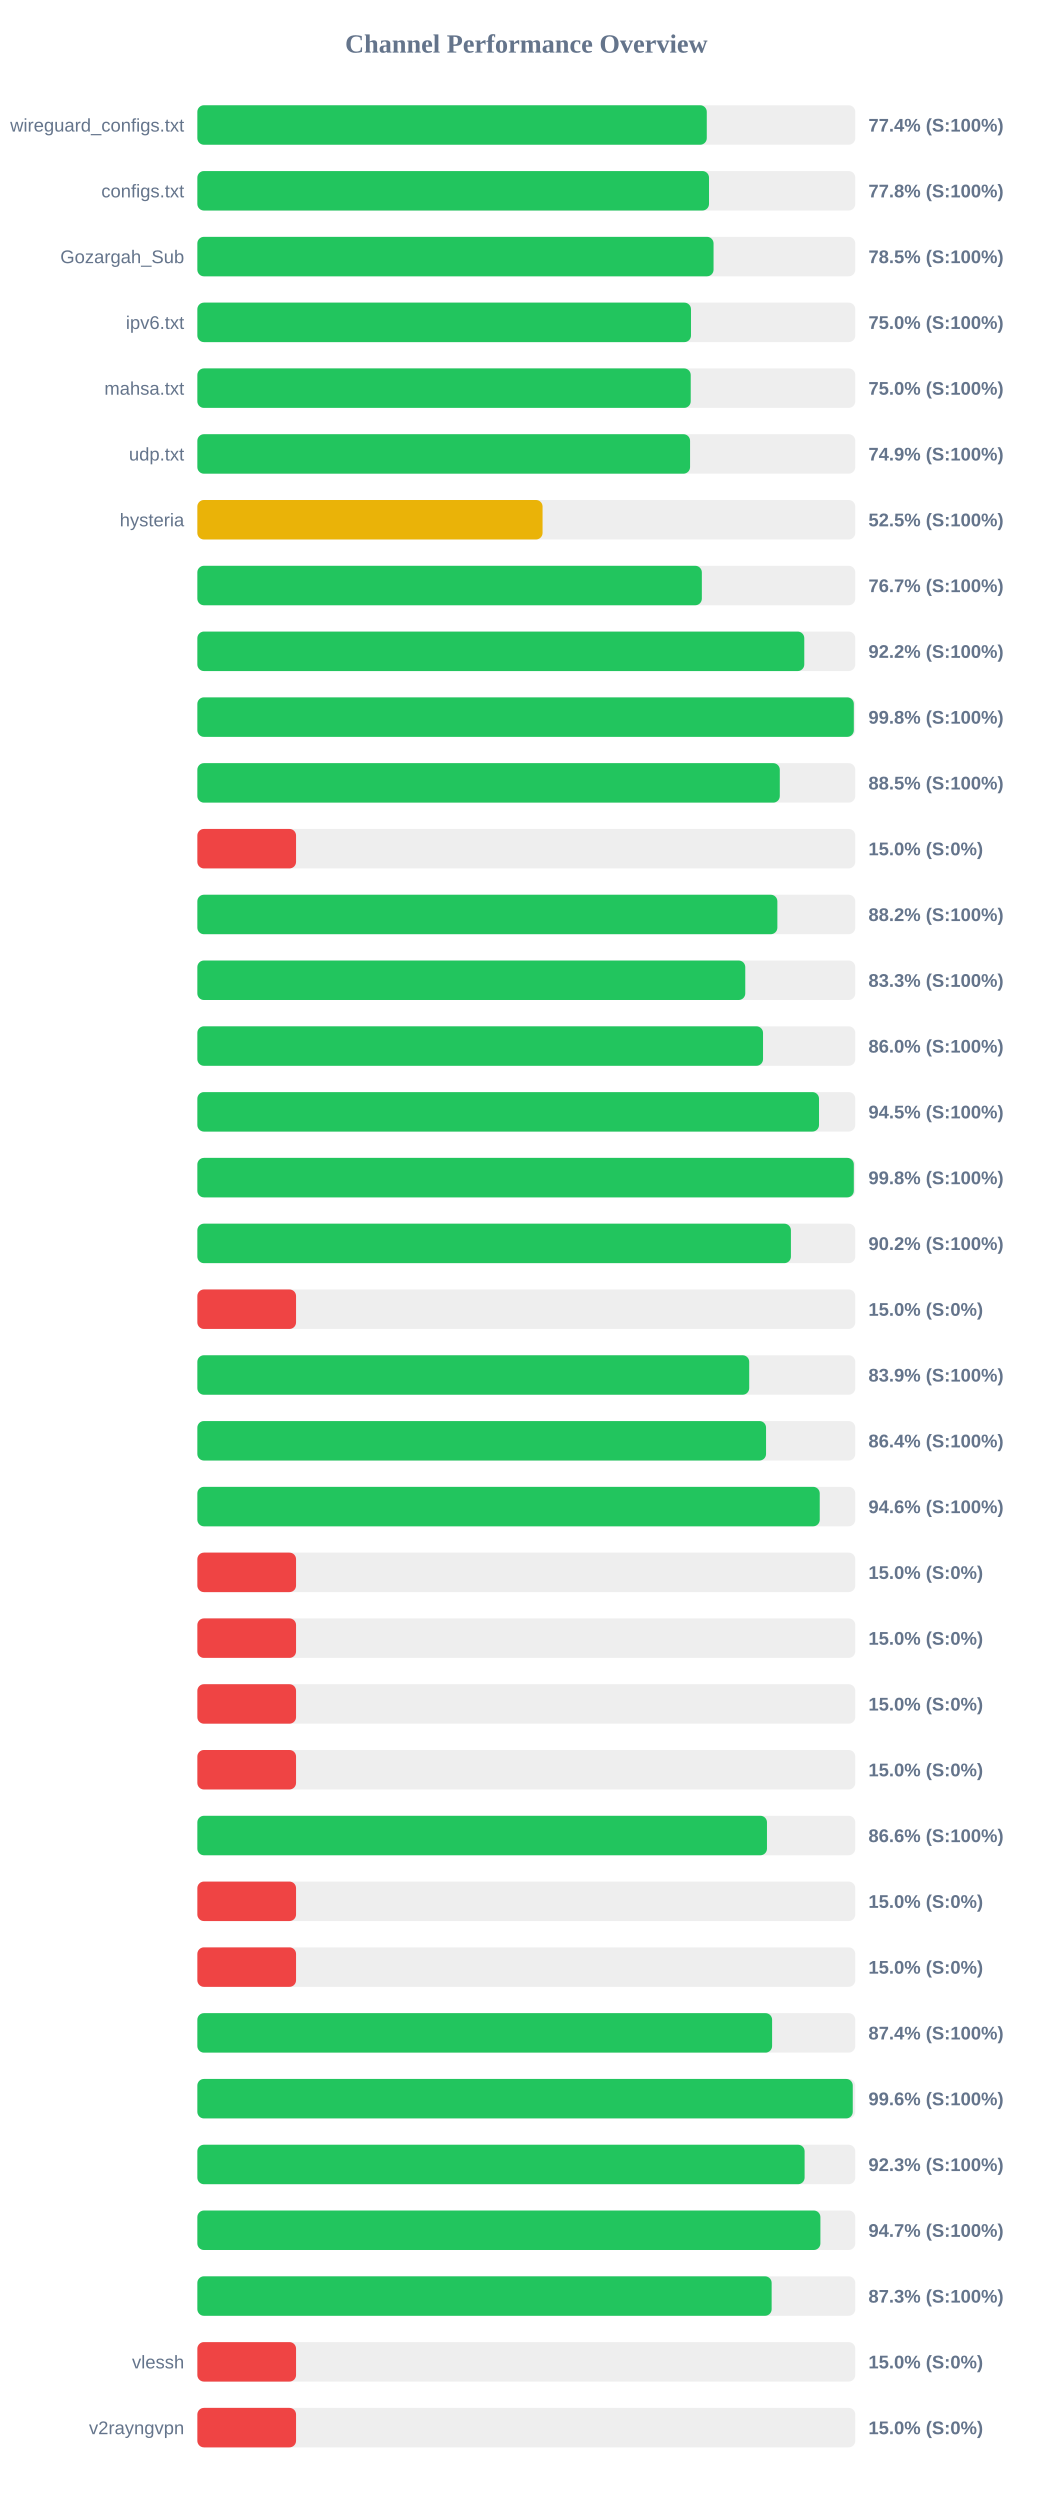
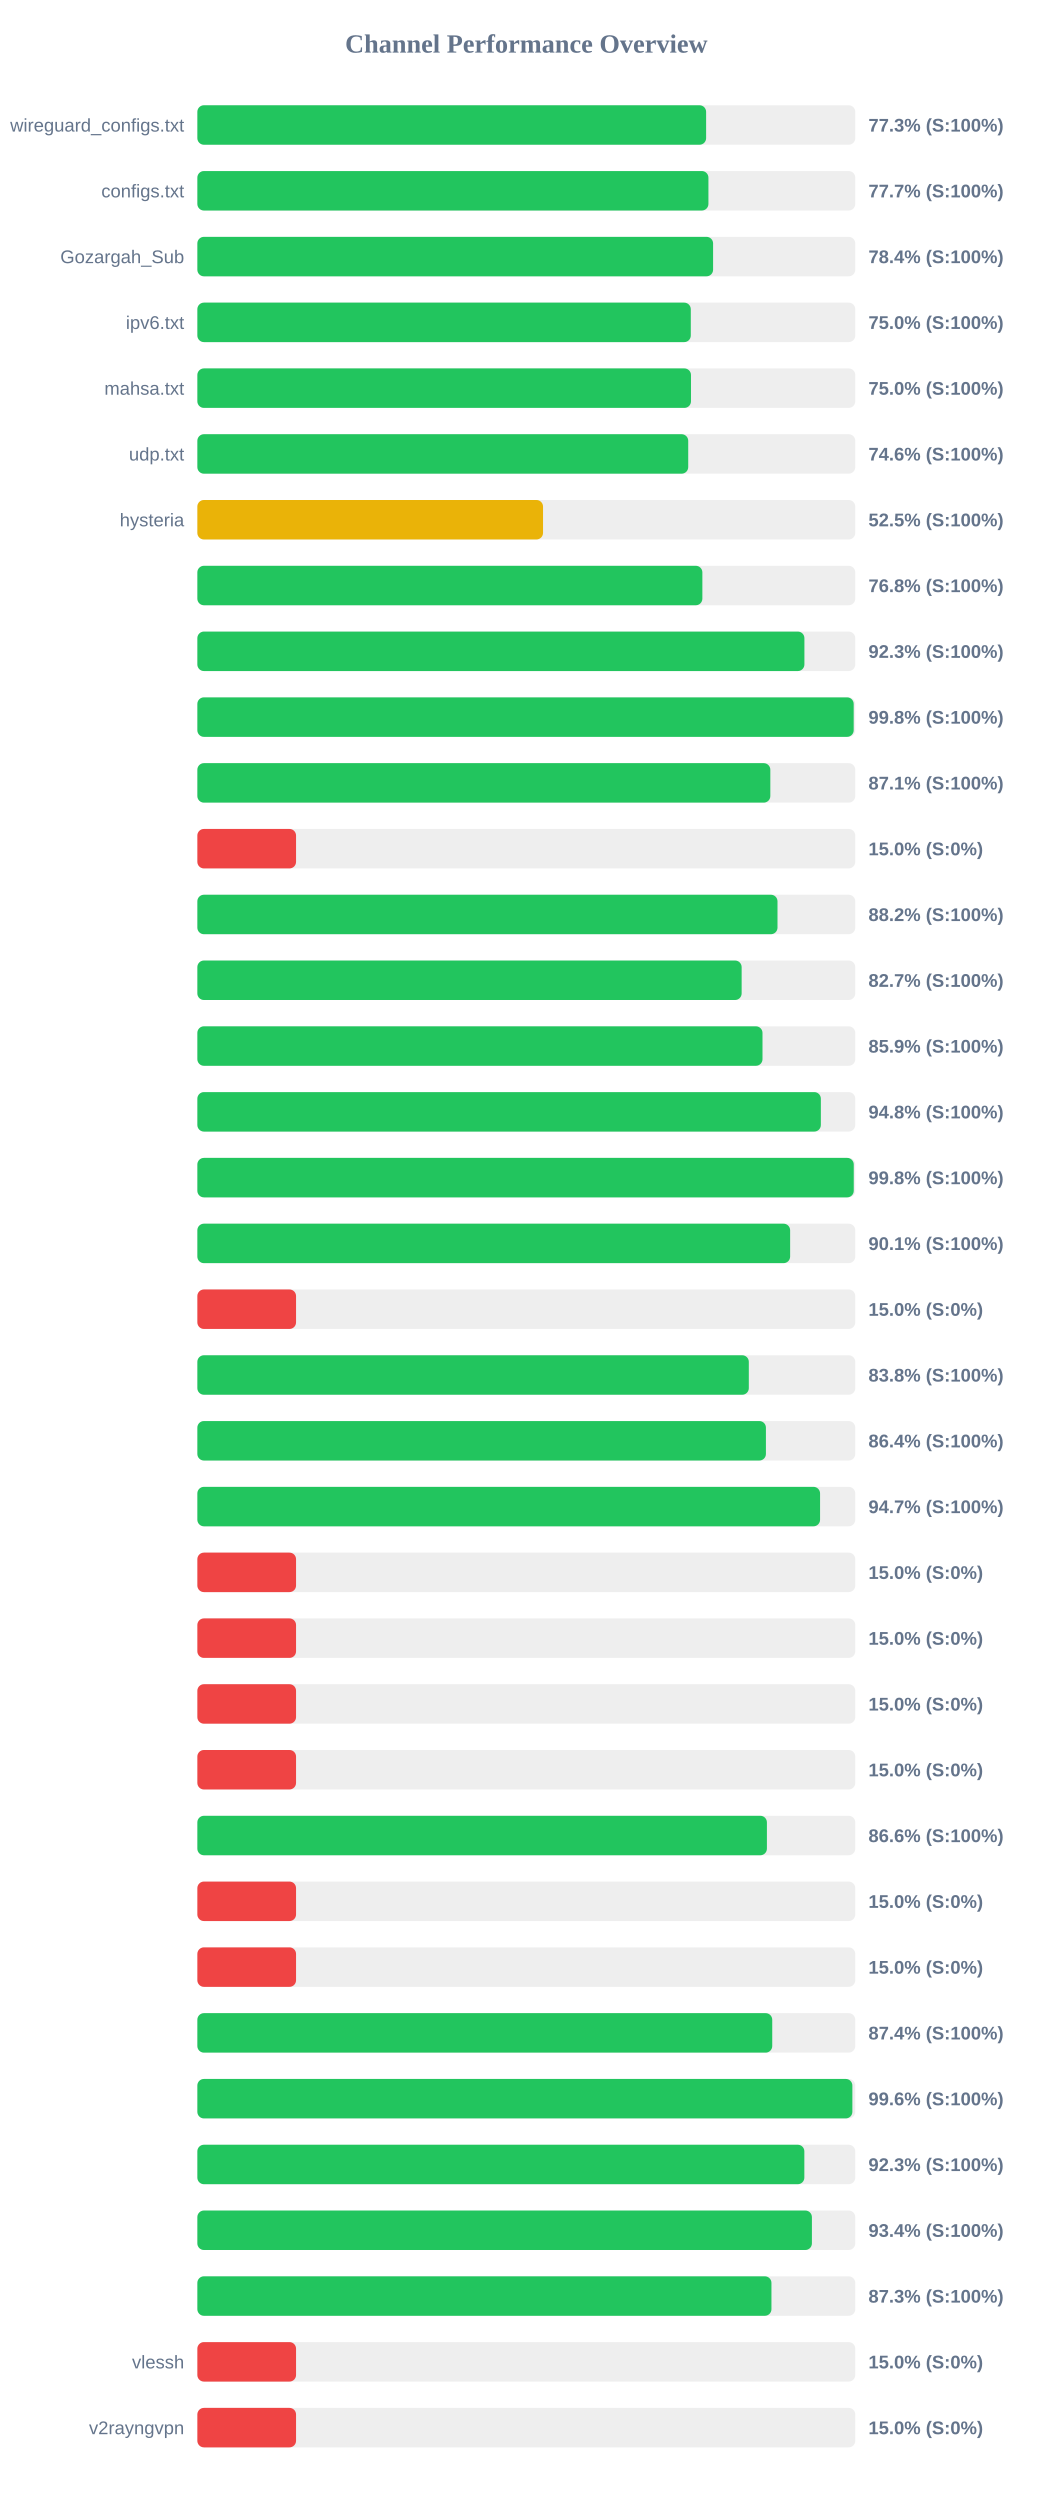
<svg xmlns="http://www.w3.org/2000/svg" width="800" height="1900" version="1.1">
  <style>
        .row { font: 14px Arial; fill: #64748b; }
        .score { font: bold 14px Arial; fill: #64748b; }
    </style>
  <text x="400" y="40" text-anchor="middle" font-size="20px" font-weight="bold" fill="#64748b">Channel Performance Overview</text>
  <rect x="150" y="80" width="500" height="30" fill="#eee" rx="5" />
-   <rect x="150" y="80" width="387.15" height="30" fill="#22c55e" rx="5" />
+   <rect x="150" y="80" width="386.65" height="30" fill="#22c55e" rx="5" />
  <text x="140" y="100" text-anchor="end" class="row">wireguard_configs.txt</text>
-   <text x="660" y="100" text-anchor="start" class="score">77.4% (S:100%)</text>
+   <text x="660" y="100" text-anchor="start" class="score">77.3% (S:100%)</text>
  <rect x="150" y="130" width="500" height="30" fill="#eee" rx="5" />
-   <rect x="150" y="130" width="388.85" height="30" fill="#22c55e" rx="5" />
+   <rect x="150" y="130" width="388.4" height="30" fill="#22c55e" rx="5" />
  <text x="140" y="150" text-anchor="end" class="row">configs.txt</text>
-   <text x="660" y="150" text-anchor="start" class="score">77.8% (S:100%)</text>
+   <text x="660" y="150" text-anchor="start" class="score">77.7% (S:100%)</text>
  <rect x="150" y="180" width="500" height="30" fill="#eee" rx="5" />
-   <rect x="150" y="180" width="392.3" height="30" fill="#22c55e" rx="5" />
+   <rect x="150" y="180" width="391.95" height="30" fill="#22c55e" rx="5" />
  <text x="140" y="200" text-anchor="end" class="row">Gozargah_Sub</text>
-   <text x="660" y="200" text-anchor="start" class="score">78.5% (S:100%)</text>
+   <text x="660" y="200" text-anchor="start" class="score">78.4% (S:100%)</text>
  <rect x="150" y="230" width="500" height="30" fill="#eee" rx="5" />
-   <rect x="150" y="230" width="375.15" height="30" fill="#22c55e" rx="5" />
+   <rect x="150" y="230" width="375.0" height="30" fill="#22c55e" rx="5" />
  <text x="140" y="250" text-anchor="end" class="row">ipv6.txt</text>
  <text x="660" y="250" text-anchor="start" class="score">75.0% (S:100%)</text>
  <rect x="150" y="280" width="500" height="30" fill="#eee" rx="5" />
-   <rect x="150" y="280" width="374.95" height="30" fill="#22c55e" rx="5" />
+   <rect x="150" y="280" width="375.15" height="30" fill="#22c55e" rx="5" />
  <text x="140" y="300" text-anchor="end" class="row">mahsa.txt</text>
  <text x="660" y="300" text-anchor="start" class="score">75.0% (S:100%)</text>
  <rect x="150" y="330" width="500" height="30" fill="#eee" rx="5" />
-   <rect x="150" y="330" width="374.45" height="30" fill="#22c55e" rx="5" />
+   <rect x="150" y="330" width="373.05" height="30" fill="#22c55e" rx="5" />
  <text x="140" y="350" text-anchor="end" class="row">udp.txt</text>
-   <text x="660" y="350" text-anchor="start" class="score">74.9% (S:100%)</text>
+   <text x="660" y="350" text-anchor="start" class="score">74.6% (S:100%)</text>
  <rect x="150" y="380" width="500" height="30" fill="#eee" rx="5" />
-   <rect x="150" y="380" width="262.35" height="30" fill="#eab308" rx="5" />
+   <rect x="150" y="380" width="262.7" height="30" fill="#eab308" rx="5" />
  <text x="140" y="400" text-anchor="end" class="row">hysteria</text>
  <text x="660" y="400" text-anchor="start" class="score">52.5% (S:100%)</text>
  <rect x="150" y="430" width="500" height="30" fill="#eee" rx="5" />
-   <rect x="150" y="430" width="383.4" height="30" fill="#22c55e" rx="5" />
+   <rect x="150" y="430" width="383.8" height="30" fill="#22c55e" rx="5" />
  <text x="140" y="450" text-anchor="end" class="row" />
-   <text x="660" y="450" text-anchor="start" class="score">76.7% (S:100%)</text>
+   <text x="660" y="450" text-anchor="start" class="score">76.8% (S:100%)</text>
  <rect x="150" y="480" width="500" height="30" fill="#eee" rx="5" />
-   <rect x="150" y="480" width="461.25" height="30" fill="#22c55e" rx="5" />
+   <rect x="150" y="480" width="461.35" height="30" fill="#22c55e" rx="5" />
  <text x="140" y="500" text-anchor="end" class="row" />
-   <text x="660" y="500" text-anchor="start" class="score">92.2% (S:100%)</text>
+   <text x="660" y="500" text-anchor="start" class="score">92.3% (S:100%)</text>
  <rect x="150" y="530" width="500" height="30" fill="#eee" rx="5" />
-   <rect x="150" y="530" width="498.9" height="30" fill="#22c55e" rx="5" />
+   <rect x="150" y="530" width="498.8" height="30" fill="#22c55e" rx="5" />
  <text x="140" y="550" text-anchor="end" class="row" />
  <text x="660" y="550" text-anchor="start" class="score">99.8% (S:100%)</text>
  <rect x="150" y="580" width="500" height="30" fill="#eee" rx="5" />
-   <rect x="150" y="580" width="442.65" height="30" fill="#22c55e" rx="5" />
+   <rect x="150" y="580" width="435.45" height="30" fill="#22c55e" rx="5" />
  <text x="140" y="600" text-anchor="end" class="row" />
-   <text x="660" y="600" text-anchor="start" class="score">88.5% (S:100%)</text>
+   <text x="660" y="600" text-anchor="start" class="score">87.1% (S:100%)</text>
  <rect x="150" y="630" width="500" height="30" fill="#eee" rx="5" />
  <rect x="150" y="630" width="75.0" height="30" fill="#ef4444" rx="5" />
  <text x="140" y="650" text-anchor="end" class="row" />
  <text x="660" y="650" text-anchor="start" class="score">15.0% (S:0%)</text>
  <rect x="150" y="680" width="500" height="30" fill="#eee" rx="5" />
-   <rect x="150" y="680" width="440.8" height="30" fill="#22c55e" rx="5" />
+   <rect x="150" y="680" width="440.9" height="30" fill="#22c55e" rx="5" />
  <text x="140" y="700" text-anchor="end" class="row" />
  <text x="660" y="700" text-anchor="start" class="score">88.2% (S:100%)</text>
  <rect x="150" y="730" width="500" height="30" fill="#eee" rx="5" />
-   <rect x="150" y="730" width="416.4" height="30" fill="#22c55e" rx="5" />
+   <rect x="150" y="730" width="413.65" height="30" fill="#22c55e" rx="5" />
  <text x="140" y="750" text-anchor="end" class="row" />
-   <text x="660" y="750" text-anchor="start" class="score">83.3% (S:100%)</text>
+   <text x="660" y="750" text-anchor="start" class="score">82.7% (S:100%)</text>
  <rect x="150" y="780" width="500" height="30" fill="#eee" rx="5" />
-   <rect x="150" y="780" width="429.9" height="30" fill="#22c55e" rx="5" />
+   <rect x="150" y="780" width="429.5" height="30" fill="#22c55e" rx="5" />
  <text x="140" y="800" text-anchor="end" class="row" />
-   <text x="660" y="800" text-anchor="start" class="score">86.0% (S:100%)</text>
+   <text x="660" y="800" text-anchor="start" class="score">85.9% (S:100%)</text>
  <rect x="150" y="830" width="500" height="30" fill="#eee" rx="5" />
-   <rect x="150" y="830" width="472.45" height="30" fill="#22c55e" rx="5" />
+   <rect x="150" y="830" width="473.85" height="30" fill="#22c55e" rx="5" />
  <text x="140" y="850" text-anchor="end" class="row" />
-   <text x="660" y="850" text-anchor="start" class="score">94.5% (S:100%)</text>
+   <text x="660" y="850" text-anchor="start" class="score">94.8% (S:100%)</text>
  <rect x="150" y="880" width="500" height="30" fill="#eee" rx="5" />
-   <rect x="150" y="880" width="498.9" height="30" fill="#22c55e" rx="5" />
+   <rect x="150" y="880" width="498.85" height="30" fill="#22c55e" rx="5" />
  <text x="140" y="900" text-anchor="end" class="row" />
  <text x="660" y="900" text-anchor="start" class="score">99.8% (S:100%)</text>
  <rect x="150" y="930" width="500" height="30" fill="#eee" rx="5" />
-   <rect x="150" y="930" width="451.1" height="30" fill="#22c55e" rx="5" />
+   <rect x="150" y="930" width="450.5" height="30" fill="#22c55e" rx="5" />
  <text x="140" y="950" text-anchor="end" class="row" />
-   <text x="660" y="950" text-anchor="start" class="score">90.2% (S:100%)</text>
+   <text x="660" y="950" text-anchor="start" class="score">90.1% (S:100%)</text>
  <rect x="150" y="980" width="500" height="30" fill="#eee" rx="5" />
  <rect x="150" y="980" width="75.0" height="30" fill="#ef4444" rx="5" />
  <text x="140" y="1000" text-anchor="end" class="row" />
  <text x="660" y="1000" text-anchor="start" class="score">15.0% (S:0%)</text>
  <rect x="150" y="1030" width="500" height="30" fill="#eee" rx="5" />
-   <rect x="150" y="1030" width="419.4" height="30" fill="#22c55e" rx="5" />
+   <rect x="150" y="1030" width="419.1" height="30" fill="#22c55e" rx="5" />
  <text x="140" y="1050" text-anchor="end" class="row" />
-   <text x="660" y="1050" text-anchor="start" class="score">83.9% (S:100%)</text>
+   <text x="660" y="1050" text-anchor="start" class="score">83.8% (S:100%)</text>
  <rect x="150" y="1080" width="500" height="30" fill="#eee" rx="5" />
-   <rect x="150" y="1080" width="432.2" height="30" fill="#22c55e" rx="5" />
+   <rect x="150" y="1080" width="432.1" height="30" fill="#22c55e" rx="5" />
  <text x="140" y="1100" text-anchor="end" class="row" />
  <text x="660" y="1100" text-anchor="start" class="score">86.4% (S:100%)</text>
  <rect x="150" y="1130" width="500" height="30" fill="#eee" rx="5" />
-   <rect x="150" y="1130" width="473.0" height="30" fill="#22c55e" rx="5" />
+   <rect x="150" y="1130" width="473.25" height="30" fill="#22c55e" rx="5" />
  <text x="140" y="1150" text-anchor="end" class="row" />
-   <text x="660" y="1150" text-anchor="start" class="score">94.6% (S:100%)</text>
+   <text x="660" y="1150" text-anchor="start" class="score">94.7% (S:100%)</text>
  <rect x="150" y="1180" width="500" height="30" fill="#eee" rx="5" />
  <rect x="150" y="1180" width="75.0" height="30" fill="#ef4444" rx="5" />
  <text x="140" y="1200" text-anchor="end" class="row" />
  <text x="660" y="1200" text-anchor="start" class="score">15.0% (S:0%)</text>
  <rect x="150" y="1230" width="500" height="30" fill="#eee" rx="5" />
  <rect x="150" y="1230" width="75.0" height="30" fill="#ef4444" rx="5" />
  <text x="140" y="1250" text-anchor="end" class="row" />
  <text x="660" y="1250" text-anchor="start" class="score">15.0% (S:0%)</text>
  <rect x="150" y="1280" width="500" height="30" fill="#eee" rx="5" />
  <rect x="150" y="1280" width="75.0" height="30" fill="#ef4444" rx="5" />
  <text x="140" y="1300" text-anchor="end" class="row" />
  <text x="660" y="1300" text-anchor="start" class="score">15.0% (S:0%)</text>
  <rect x="150" y="1330" width="500" height="30" fill="#eee" rx="5" />
  <rect x="150" y="1330" width="75.0" height="30" fill="#ef4444" rx="5" />
  <text x="140" y="1350" text-anchor="end" class="row" />
  <text x="660" y="1350" text-anchor="start" class="score">15.0% (S:0%)</text>
  <rect x="150" y="1380" width="500" height="30" fill="#eee" rx="5" />
-   <rect x="150" y="1380" width="432.9" height="30" fill="#22c55e" rx="5" />
+   <rect x="150" y="1380" width="432.85" height="30" fill="#22c55e" rx="5" />
  <text x="140" y="1400" text-anchor="end" class="row" />
  <text x="660" y="1400" text-anchor="start" class="score">86.6% (S:100%)</text>
  <rect x="150" y="1430" width="500" height="30" fill="#eee" rx="5" />
  <rect x="150" y="1430" width="75.0" height="30" fill="#ef4444" rx="5" />
  <text x="140" y="1450" text-anchor="end" class="row" />
  <text x="660" y="1450" text-anchor="start" class="score">15.0% (S:0%)</text>
  <rect x="150" y="1480" width="500" height="30" fill="#eee" rx="5" />
  <rect x="150" y="1480" width="75.0" height="30" fill="#ef4444" rx="5" />
  <text x="140" y="1500" text-anchor="end" class="row" />
  <text x="660" y="1500" text-anchor="start" class="score">15.0% (S:0%)</text>
  <rect x="150" y="1530" width="500" height="30" fill="#eee" rx="5" />
-   <rect x="150" y="1530" width="436.8" height="30" fill="#22c55e" rx="5" />
+   <rect x="150" y="1530" width="436.9" height="30" fill="#22c55e" rx="5" />
  <text x="140" y="1550" text-anchor="end" class="row" />
  <text x="660" y="1550" text-anchor="start" class="score">87.4% (S:100%)</text>
  <rect x="150" y="1580" width="500" height="30" fill="#eee" rx="5" />
-   <rect x="150" y="1580" width="498.1" height="30" fill="#22c55e" rx="5" />
+   <rect x="150" y="1580" width="497.8" height="30" fill="#22c55e" rx="5" />
  <text x="140" y="1600" text-anchor="end" class="row" />
  <text x="660" y="1600" text-anchor="start" class="score">99.6% (S:100%)</text>
  <rect x="150" y="1630" width="500" height="30" fill="#eee" rx="5" />
-   <rect x="150" y="1630" width="461.5" height="30" fill="#22c55e" rx="5" />
+   <rect x="150" y="1630" width="461.3" height="30" fill="#22c55e" rx="5" />
  <text x="140" y="1650" text-anchor="end" class="row" />
  <text x="660" y="1650" text-anchor="start" class="score">92.3% (S:100%)</text>
  <rect x="150" y="1680" width="500" height="30" fill="#eee" rx="5" />
-   <rect x="150" y="1680" width="473.5" height="30" fill="#22c55e" rx="5" />
+   <rect x="150" y="1680" width="467.05" height="30" fill="#22c55e" rx="5" />
  <text x="140" y="1700" text-anchor="end" class="row" />
-   <text x="660" y="1700" text-anchor="start" class="score">94.7% (S:100%)</text>
+   <text x="660" y="1700" text-anchor="start" class="score">93.4% (S:100%)</text>
  <rect x="150" y="1730" width="500" height="30" fill="#eee" rx="5" />
-   <rect x="150" y="1730" width="436.45" height="30" fill="#22c55e" rx="5" />
+   <rect x="150" y="1730" width="436.3" height="30" fill="#22c55e" rx="5" />
  <text x="140" y="1750" text-anchor="end" class="row" />
  <text x="660" y="1750" text-anchor="start" class="score">87.3% (S:100%)</text>
  <rect x="150" y="1780" width="500" height="30" fill="#eee" rx="5" />
  <rect x="150" y="1780" width="75.0" height="30" fill="#ef4444" rx="5" />
  <text x="140" y="1800" text-anchor="end" class="row">vlessh</text>
  <text x="660" y="1800" text-anchor="start" class="score">15.0% (S:0%)</text>
  <rect x="150" y="1830" width="500" height="30" fill="#eee" rx="5" />
  <rect x="150" y="1830" width="75.0" height="30" fill="#ef4444" rx="5" />
  <text x="140" y="1850" text-anchor="end" class="row">v2rayngvpn</text>
  <text x="660" y="1850" text-anchor="start" class="score">15.0% (S:0%)</text>
</svg>
